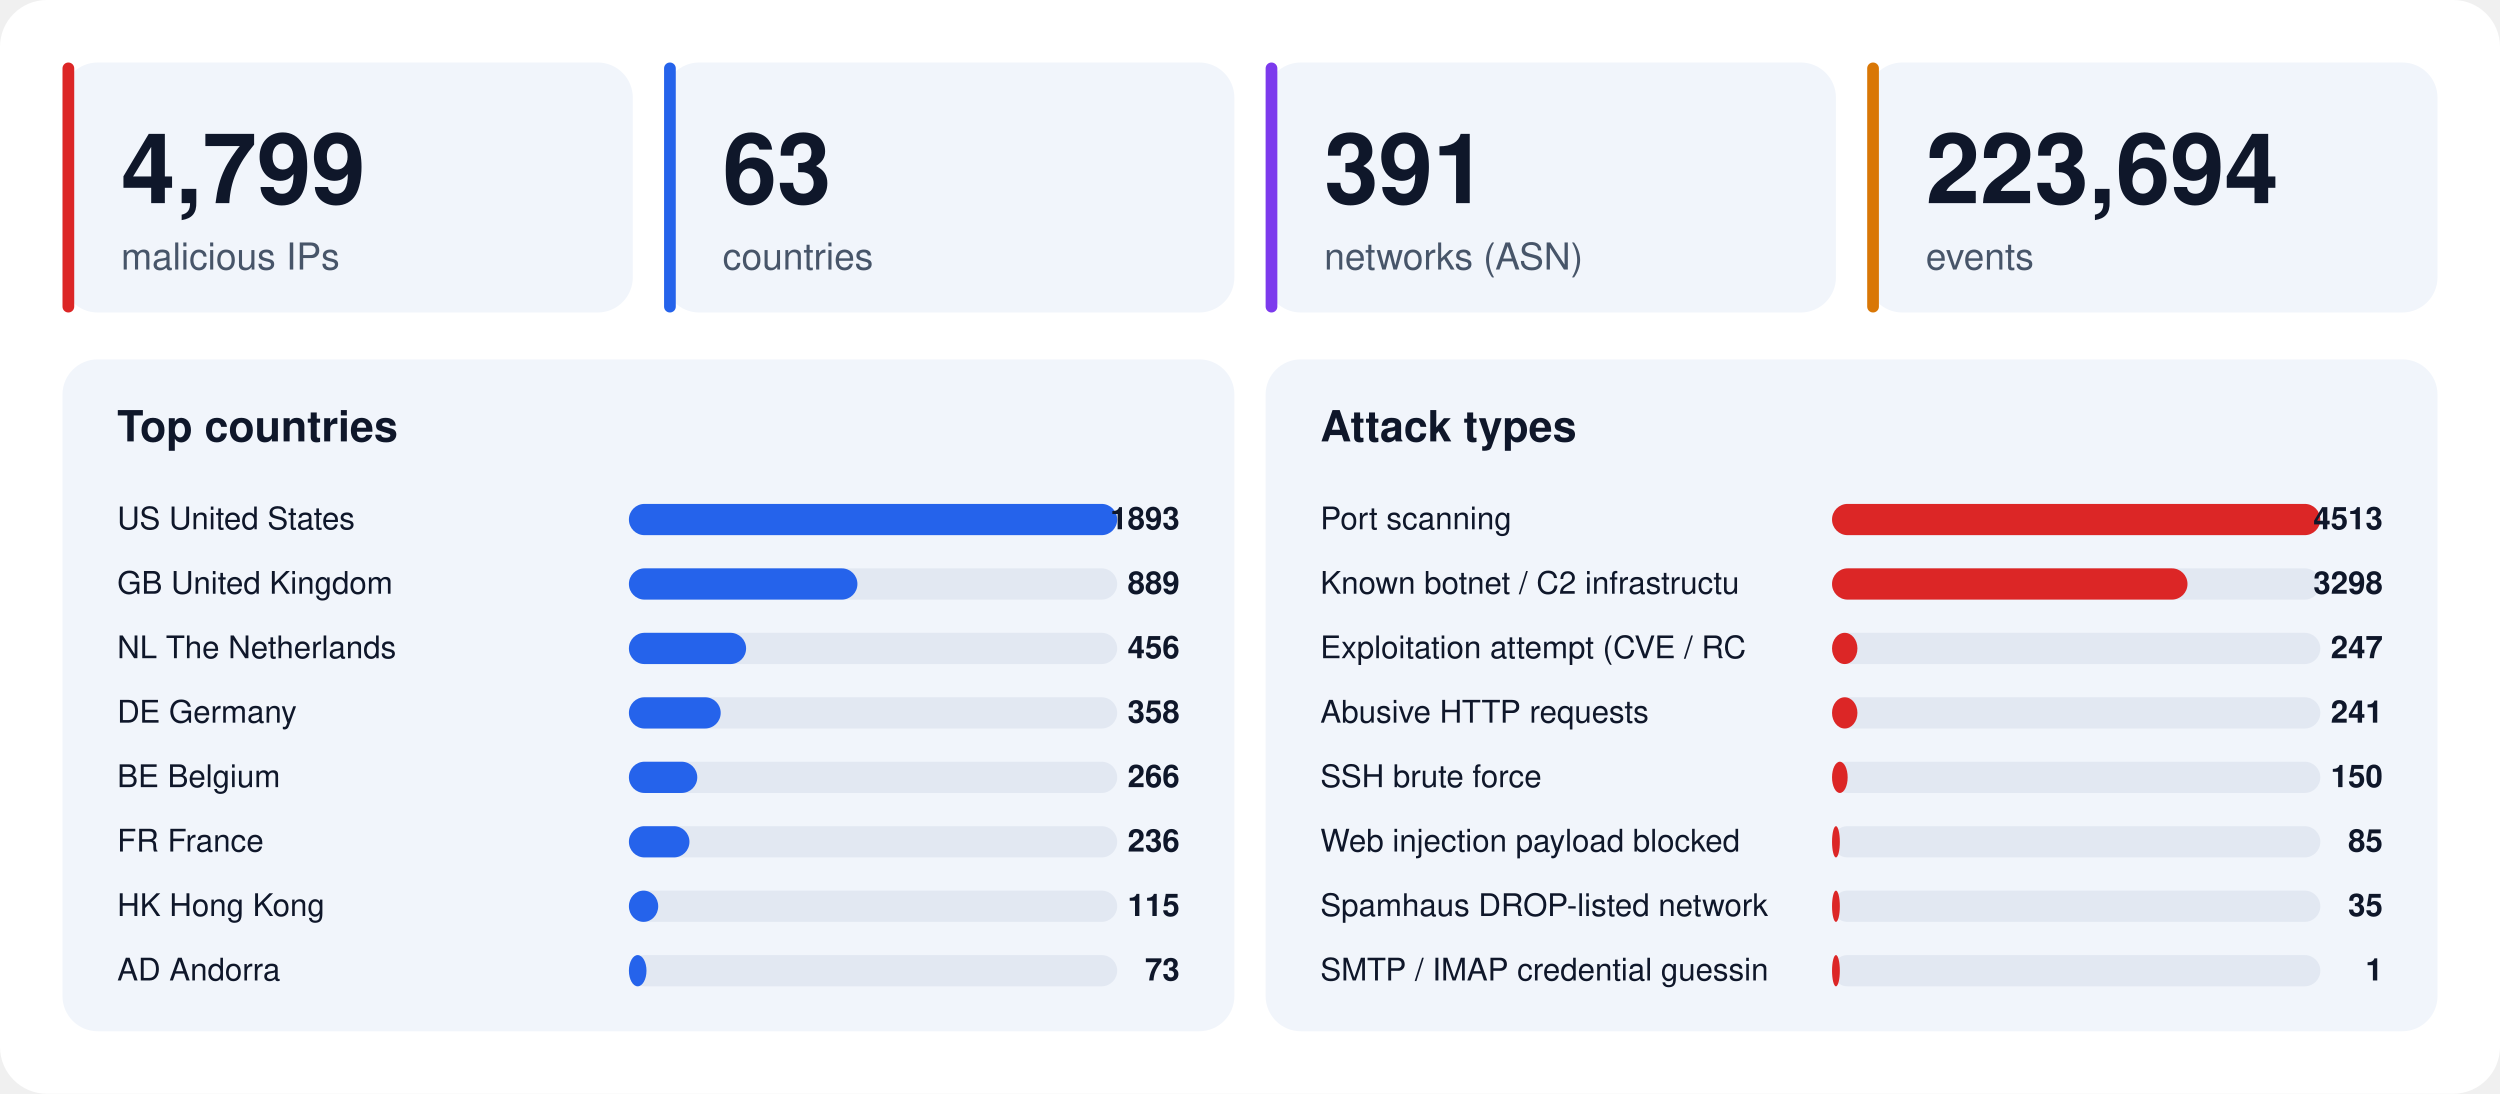
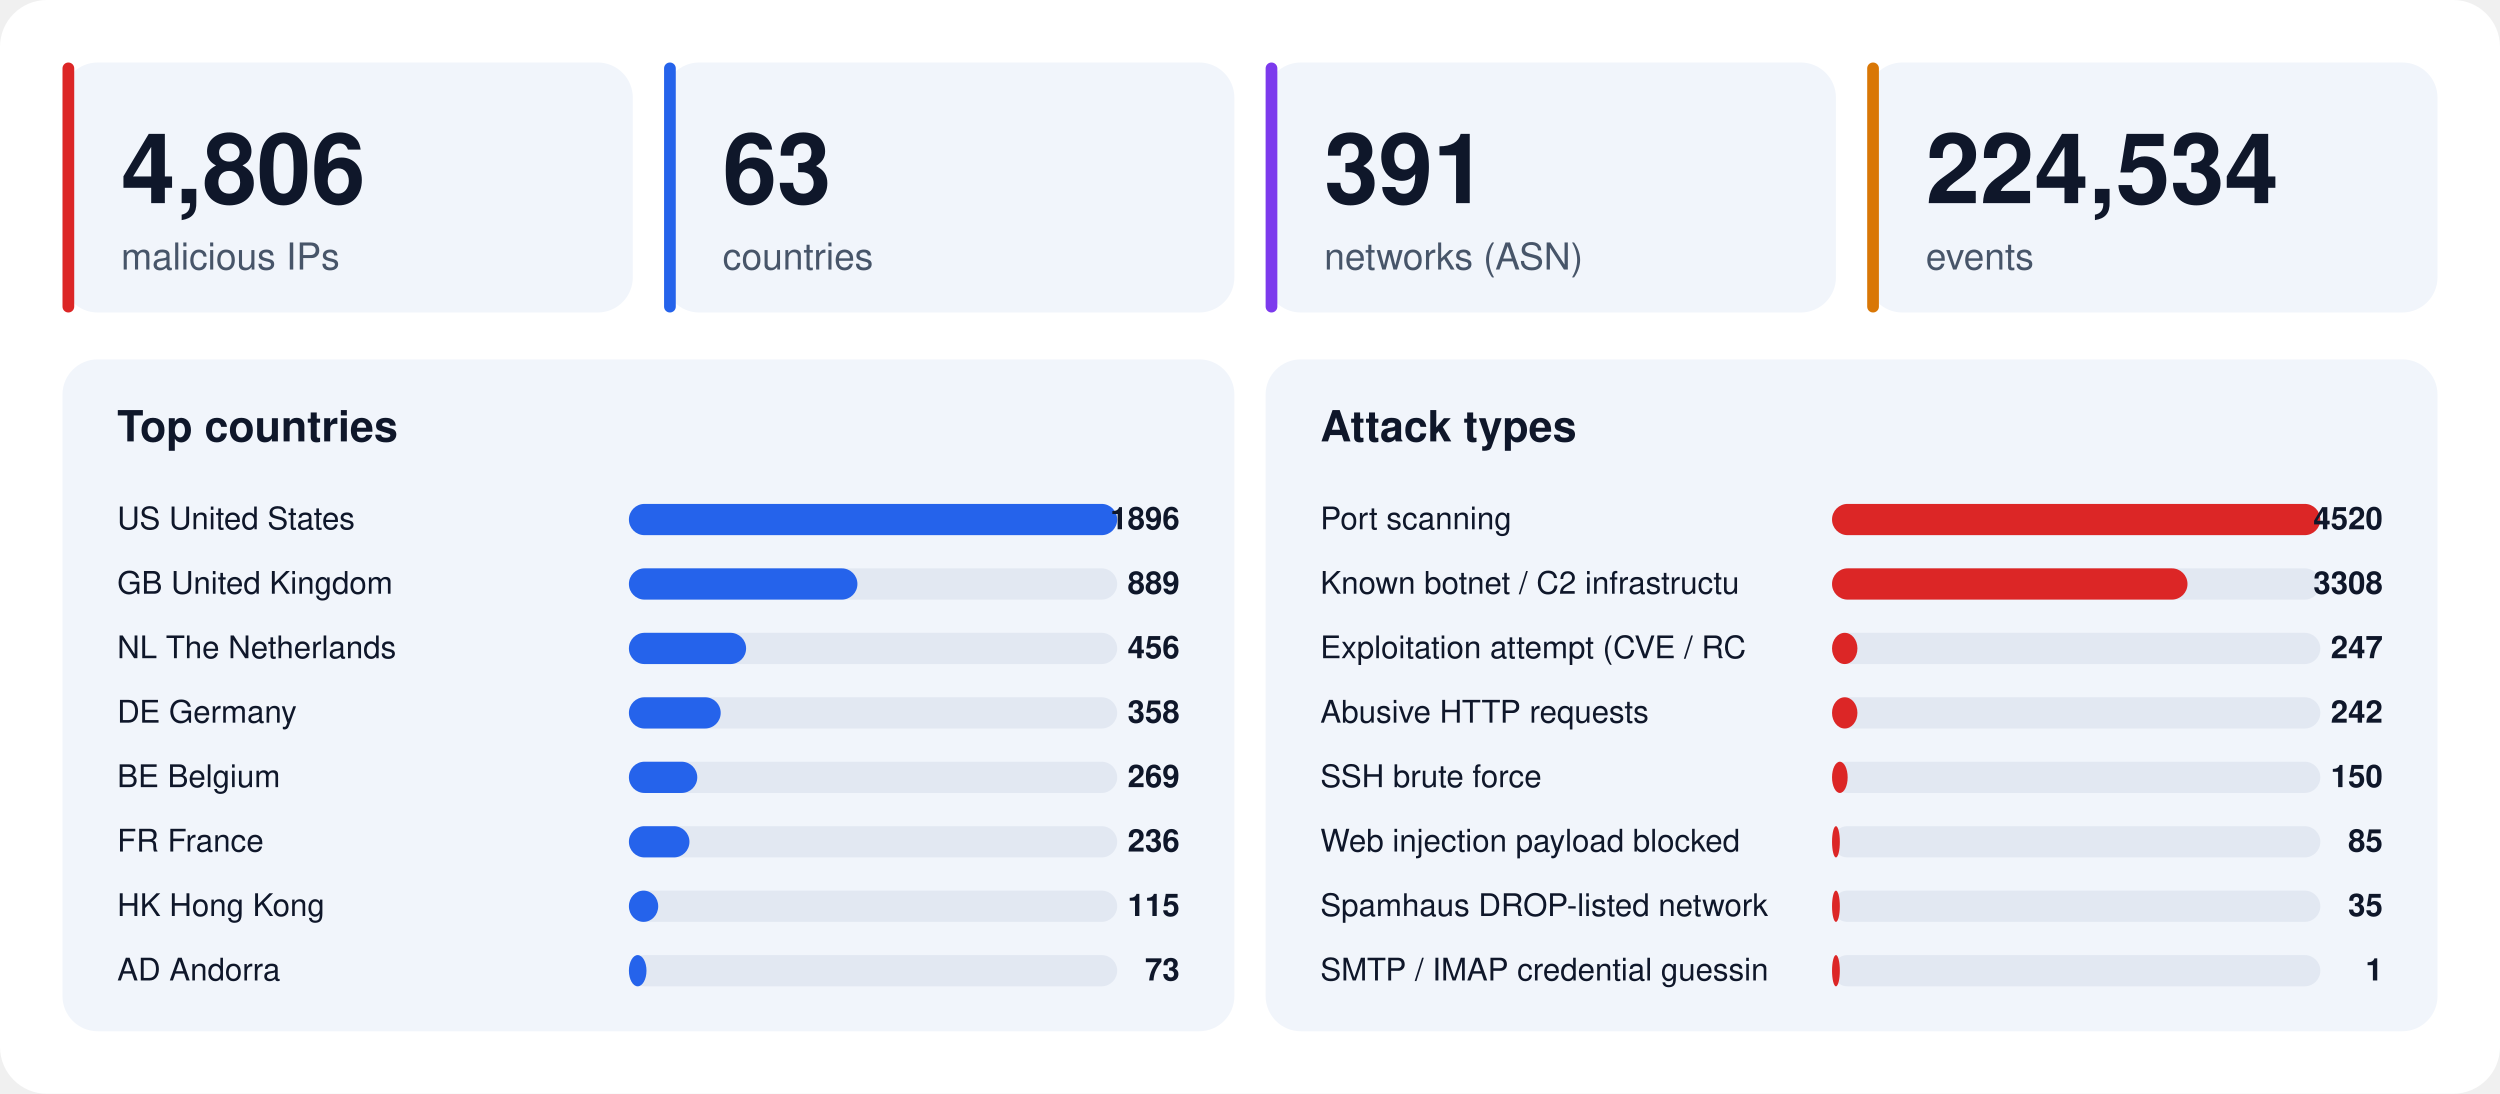
<svg xmlns="http://www.w3.org/2000/svg" width="1280" height="560" viewBox="0 0 1280 560" font-family="-apple-system,BlinkMacSystemFont,'Segoe UI',Helvetica,Arial,sans-serif">
  <rect width="1280" height="560" rx="24" fill="#ffffff" />
  <rect x="32" y="32" width="292" height="128" rx="18" fill="#f1f5fb" />
  <rect x="32" y="32" width="6" height="128" rx="3" fill="#dc2626" />
-   <text x="62" y="104" font-size="50" font-weight="800" fill="#0f172a">4,799</text>
+   <text x="62" y="104" font-size="50" font-weight="800" fill="#0f172a">4,806</text>
  <text x="62" y="138" font-size="19" fill="#475569">malicious IPs</text>
  <rect x="340" y="32" width="292" height="128" rx="18" fill="#f1f5fb" />
  <rect x="340" y="32" width="6" height="128" rx="3" fill="#2563eb" />
  <text x="370" y="104" font-size="50" font-weight="800" fill="#0f172a">63</text>
  <text x="370" y="138" font-size="19" fill="#475569">countries</text>
  <rect x="648" y="32" width="292" height="128" rx="18" fill="#f1f5fb" />
  <rect x="648" y="32" width="6" height="128" rx="3" fill="#7c3aed" />
  <text x="678" y="104" font-size="50" font-weight="800" fill="#0f172a">391</text>
  <text x="678" y="138" font-size="19" fill="#475569">networks (ASN)</text>
  <rect x="956" y="32" width="292" height="128" rx="18" fill="#f1f5fb" />
  <rect x="956" y="32" width="6" height="128" rx="3" fill="#d97706" />
-   <text x="986" y="104" font-size="50" font-weight="800" fill="#0f172a">223,694</text>
+   <text x="986" y="104" font-size="50" font-weight="800" fill="#0f172a">224,534</text>
  <text x="986" y="138" font-size="19" fill="#475569">events</text>
  <rect x="32" y="184" width="600" height="344" rx="18" fill="#f1f5fb" />
  <text x="60" y="226" font-size="22" font-weight="700" fill="#0f172a">Top countries</text>
  <text x="60" y="271" font-size="16" fill="#0f172a">US  United States</text>
  <rect x="322" y="258" width="250" height="16" rx="8" fill="#e2e8f2" />
  <rect x="322" y="258" width="250" height="16" rx="8" fill="#2563eb" />
-   <text x="604" y="271" font-size="16" font-weight="700" text-anchor="end" fill="#0f172a">1893</text>
+   <text x="604" y="271" font-size="16" font-weight="700" text-anchor="end" fill="#0f172a">1896</text>
  <text x="60" y="304" font-size="16" fill="#0f172a">GB  United Kingdom</text>
  <rect x="322" y="291" width="250" height="16" rx="8" fill="#e2e8f2" />
  <rect x="322" y="291" width="117" height="16" rx="8" fill="#2563eb" />
  <text x="604" y="304" font-size="16" font-weight="700" text-anchor="end" fill="#0f172a">889</text>
  <text x="60" y="337" font-size="16" fill="#0f172a">NL  The Netherlands</text>
  <rect x="322" y="324" width="250" height="16" rx="8" fill="#e2e8f2" />
  <rect x="322" y="324" width="60" height="16" rx="8" fill="#2563eb" />
  <text x="604" y="337" font-size="16" font-weight="700" text-anchor="end" fill="#0f172a">456</text>
  <text x="60" y="370" font-size="16" fill="#0f172a">DE  Germany</text>
  <rect x="322" y="357" width="250" height="16" rx="8" fill="#e2e8f2" />
  <rect x="322" y="357" width="47" height="16" rx="8" fill="#2563eb" />
  <text x="604" y="370" font-size="16" font-weight="700" text-anchor="end" fill="#0f172a">358</text>
  <text x="60" y="403" font-size="16" fill="#0f172a">BE  Belgium</text>
  <rect x="322" y="390" width="250" height="16" rx="8" fill="#e2e8f2" />
  <rect x="322" y="390" width="35" height="16" rx="8" fill="#2563eb" />
-   <text x="604" y="403" font-size="16" font-weight="700" text-anchor="end" fill="#0f172a">266</text>
+   <text x="604" y="403" font-size="16" font-weight="700" text-anchor="end" fill="#0f172a">269</text>
  <text x="60" y="436" font-size="16" fill="#0f172a">FR  France</text>
  <rect x="322" y="423" width="250" height="16" rx="8" fill="#e2e8f2" />
  <rect x="322" y="423" width="31" height="16" rx="8" fill="#2563eb" />
  <text x="604" y="436" font-size="16" font-weight="700" text-anchor="end" fill="#0f172a">236</text>
  <text x="60" y="469" font-size="16" fill="#0f172a">HK  Hong Kong</text>
  <rect x="322" y="456" width="250" height="16" rx="8" fill="#e2e8f2" />
  <rect x="322" y="456" width="15" height="16" rx="8" fill="#2563eb" />
  <text x="604" y="469" font-size="16" font-weight="700" text-anchor="end" fill="#0f172a">115</text>
  <text x="60" y="502" font-size="16" fill="#0f172a">AD  Andorra</text>
  <rect x="322" y="489" width="250" height="16" rx="8" fill="#e2e8f2" />
  <rect x="322" y="489" width="9" height="16" rx="8" fill="#2563eb" />
  <text x="604" y="502" font-size="16" font-weight="700" text-anchor="end" fill="#0f172a">73</text>
  <rect x="648" y="184" width="600" height="344" rx="18" fill="#f1f5fb" />
  <text x="676" y="226" font-size="22" font-weight="700" fill="#0f172a">Attack types</text>
  <text x="676" y="271" font-size="16" fill="#0f172a">Port scanning</text>
  <rect x="938" y="258" width="250" height="16" rx="8" fill="#e2e8f2" />
  <rect x="938" y="258" width="250" height="16" rx="8" fill="#dc2626" />
-   <text x="1220" y="271" font-size="16" font-weight="700" text-anchor="end" fill="#0f172a">4513</text>
+   <text x="1220" y="271" font-size="16" font-weight="700" text-anchor="end" fill="#0f172a">4520</text>
  <text x="676" y="304" font-size="16" fill="#0f172a">Known botnet / C2 infrastructu</text>
  <rect x="938" y="291" width="250" height="16" rx="8" fill="#e2e8f2" />
  <rect x="938" y="291" width="182" height="16" rx="8" fill="#dc2626" />
-   <text x="1220" y="304" font-size="16" font-weight="700" text-anchor="end" fill="#0f172a">3298</text>
+   <text x="1220" y="304" font-size="16" font-weight="700" text-anchor="end" fill="#0f172a">3308</text>
  <text x="676" y="337" font-size="16" fill="#0f172a">Exploitation attempt (CVE / RC</text>
  <rect x="938" y="324" width="250" height="16" rx="8" fill="#e2e8f2" />
  <rect x="938" y="324" width="13" height="16" rx="8" fill="#dc2626" />
  <text x="1220" y="337" font-size="16" font-weight="700" text-anchor="end" fill="#0f172a">247</text>
  <text x="676" y="370" font-size="16" fill="#0f172a">Abusive HTTP requests</text>
  <rect x="938" y="357" width="250" height="16" rx="8" fill="#e2e8f2" />
  <rect x="938" y="357" width="13" height="16" rx="8" fill="#dc2626" />
-   <text x="1220" y="370" font-size="16" font-weight="700" text-anchor="end" fill="#0f172a">241</text>
+   <text x="1220" y="370" font-size="16" font-weight="700" text-anchor="end" fill="#0f172a">242</text>
  <text x="676" y="403" font-size="16" fill="#0f172a">SSH brute force</text>
  <rect x="938" y="390" width="250" height="16" rx="8" fill="#e2e8f2" />
  <rect x="938" y="390" width="8" height="16" rx="8" fill="#dc2626" />
  <text x="1220" y="403" font-size="16" font-weight="700" text-anchor="end" fill="#0f172a">150</text>
  <text x="676" y="436" font-size="16" fill="#0f172a">Web injection payload blocked </text>
  <rect x="938" y="423" width="250" height="16" rx="8" fill="#e2e8f2" />
  <rect x="938" y="423" width="4" height="16" rx="8" fill="#dc2626" />
  <text x="1220" y="436" font-size="16" font-weight="700" text-anchor="end" fill="#0f172a">85</text>
  <text x="676" y="469" font-size="16" fill="#0f172a">Spamhaus DROP-listed network</text>
  <rect x="938" y="456" width="250" height="16" rx="8" fill="#e2e8f2" />
  <rect x="938" y="456" width="4" height="16" rx="8" fill="#dc2626" />
  <text x="1220" y="469" font-size="16" font-weight="700" text-anchor="end" fill="#0f172a">35</text>
  <text x="676" y="502" font-size="16" fill="#0f172a">SMTP / IMAP credential guessin</text>
  <rect x="938" y="489" width="250" height="16" rx="8" fill="#e2e8f2" />
  <rect x="938" y="489" width="4" height="16" rx="8" fill="#dc2626" />
  <text x="1220" y="502" font-size="16" font-weight="700" text-anchor="end" fill="#0f172a">1</text>
</svg>
